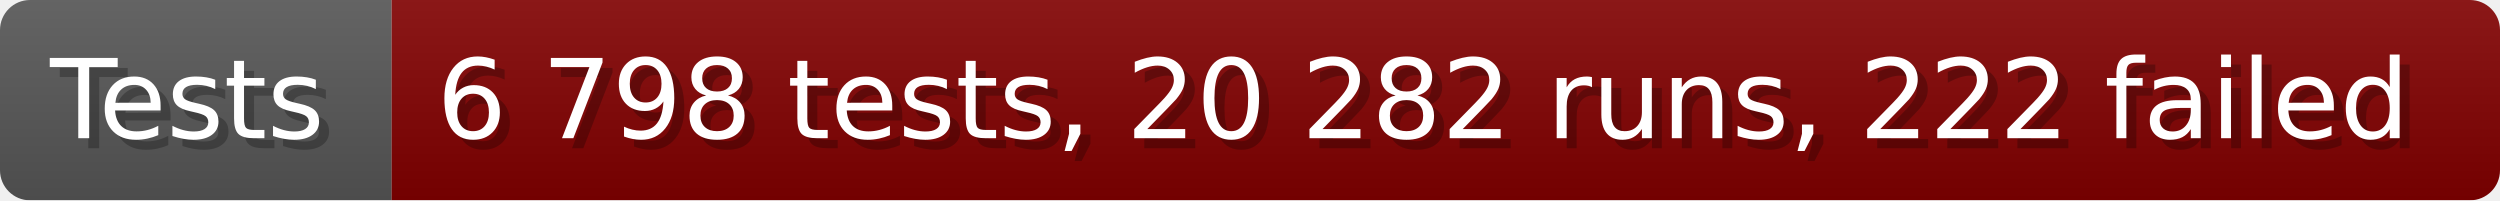
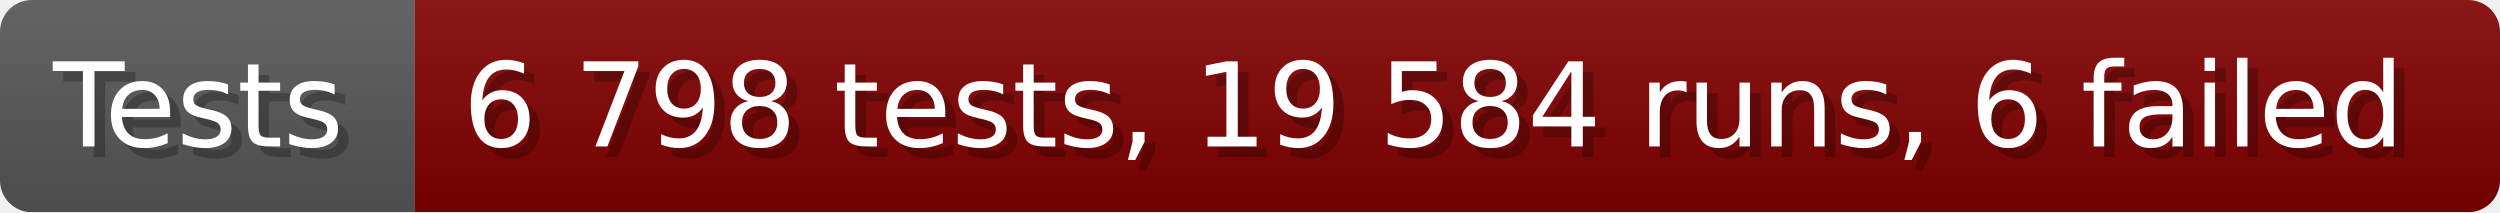
- <svg xmlns="http://www.w3.org/2000/svg" width="249.6" height="20" viewBox="0 0 2496 200" role="img" aria-label="Tests: 6 798 tests, 20 282 runs, 222 failed">
+ <svg xmlns="http://www.w3.org/2000/svg" width="235.6" height="20" viewBox="0 0 2356 200" role="img" aria-label="Tests: 6 798 tests, 19 584 runs, 6 failed">
  <linearGradient id="a" x2="0" y2="100%">
    <stop offset="0" stop-opacity=".1" stop-color="#EEE" />
    <stop offset="1" stop-opacity=".1" />
  </linearGradient>
  <mask id="m">
-     <rect width="2496" height="200" rx="30" fill="#FFF" />
+     <rect width="2356" height="200" rx="30" fill="#FFF" />
  </mask>
  <g mask="url(#m)">
    <rect width="391" height="200" fill="#555" />
-     <rect width="2105" height="200" fill="#800000" x="391" />
-     <rect width="2496" height="200" fill="url(#a)" />
+     <rect width="1965" height="200" fill="#800000" x="391" />
+     <rect width="2356" height="200" fill="url(#a)" />
  </g>
  <g aria-hidden="true" fill="#fff" text-anchor="start" font-family="Verdana,DejaVu Sans,sans-serif" font-size="110">
    <text x="60" y="148" textLength="291" fill="#000" opacity="0.25">Tests</text>
    <text x="50" y="138" textLength="291">Tests</text>
-     <text x="446" y="148" textLength="2005" fill="#000" opacity="0.25">6 798 tests, 20 282 runs, 222 failed</text>
-     <text x="436" y="138" textLength="2005">6 798 tests, 20 282 runs, 222 failed</text>
+     <text x="446" y="148" textLength="1865" fill="#000" opacity="0.25">6 798 tests, 19 584 runs, 6 failed</text>
+     <text x="436" y="138" textLength="1865">6 798 tests, 19 584 runs, 6 failed</text>
  </g>
</svg>
